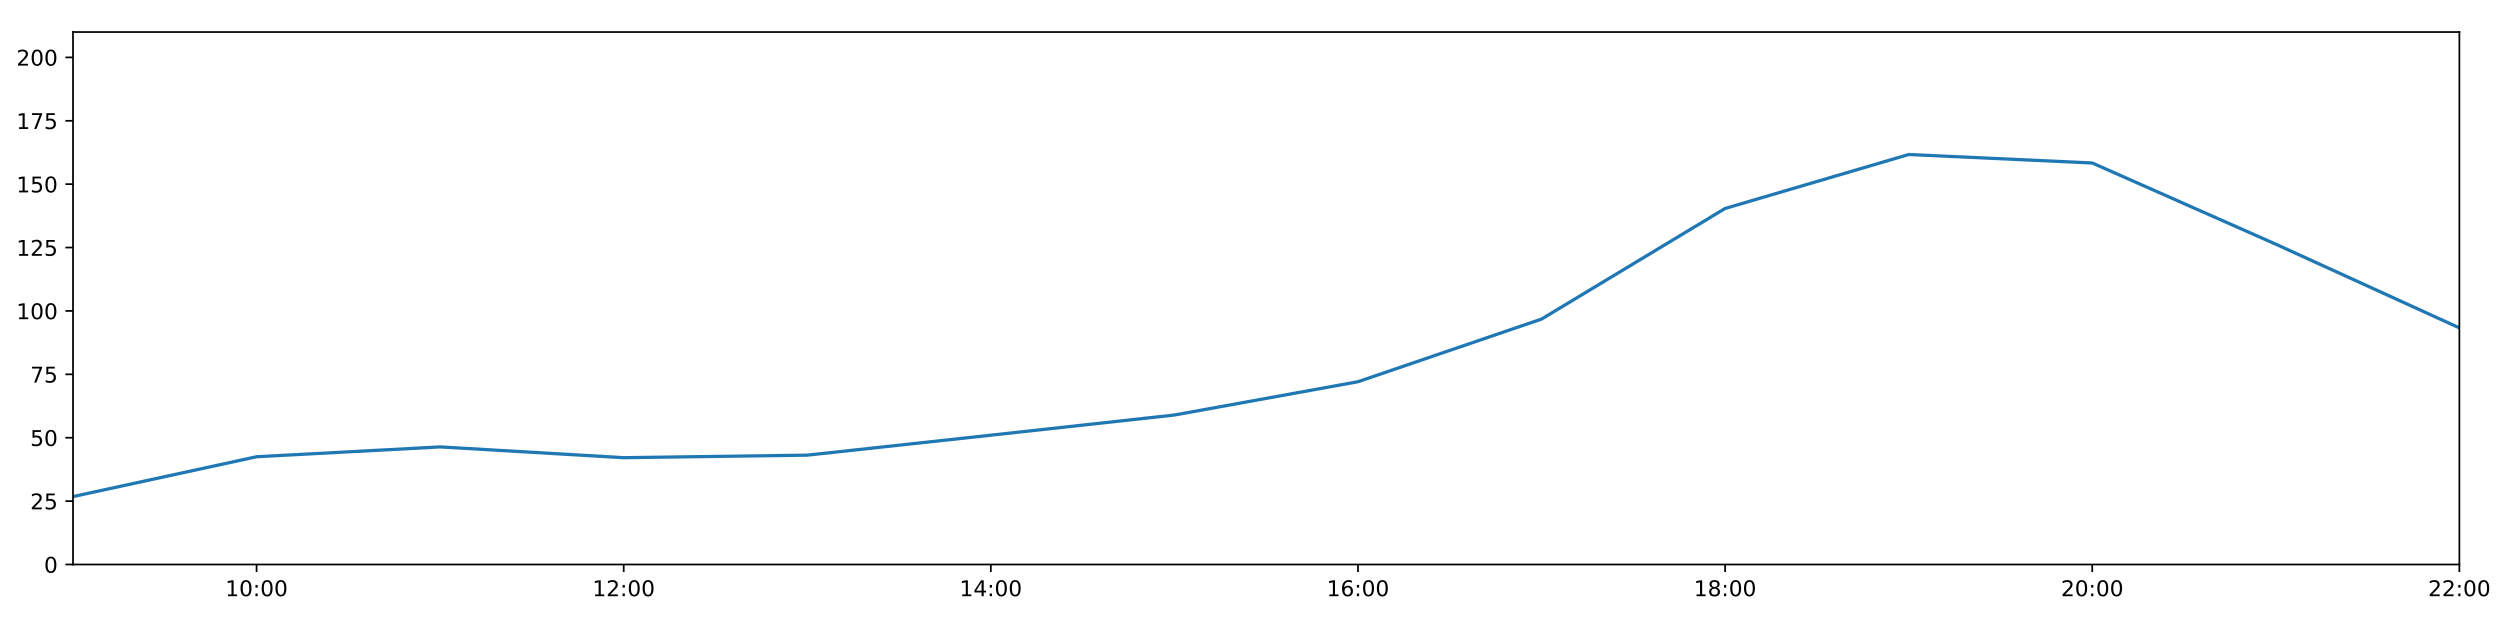
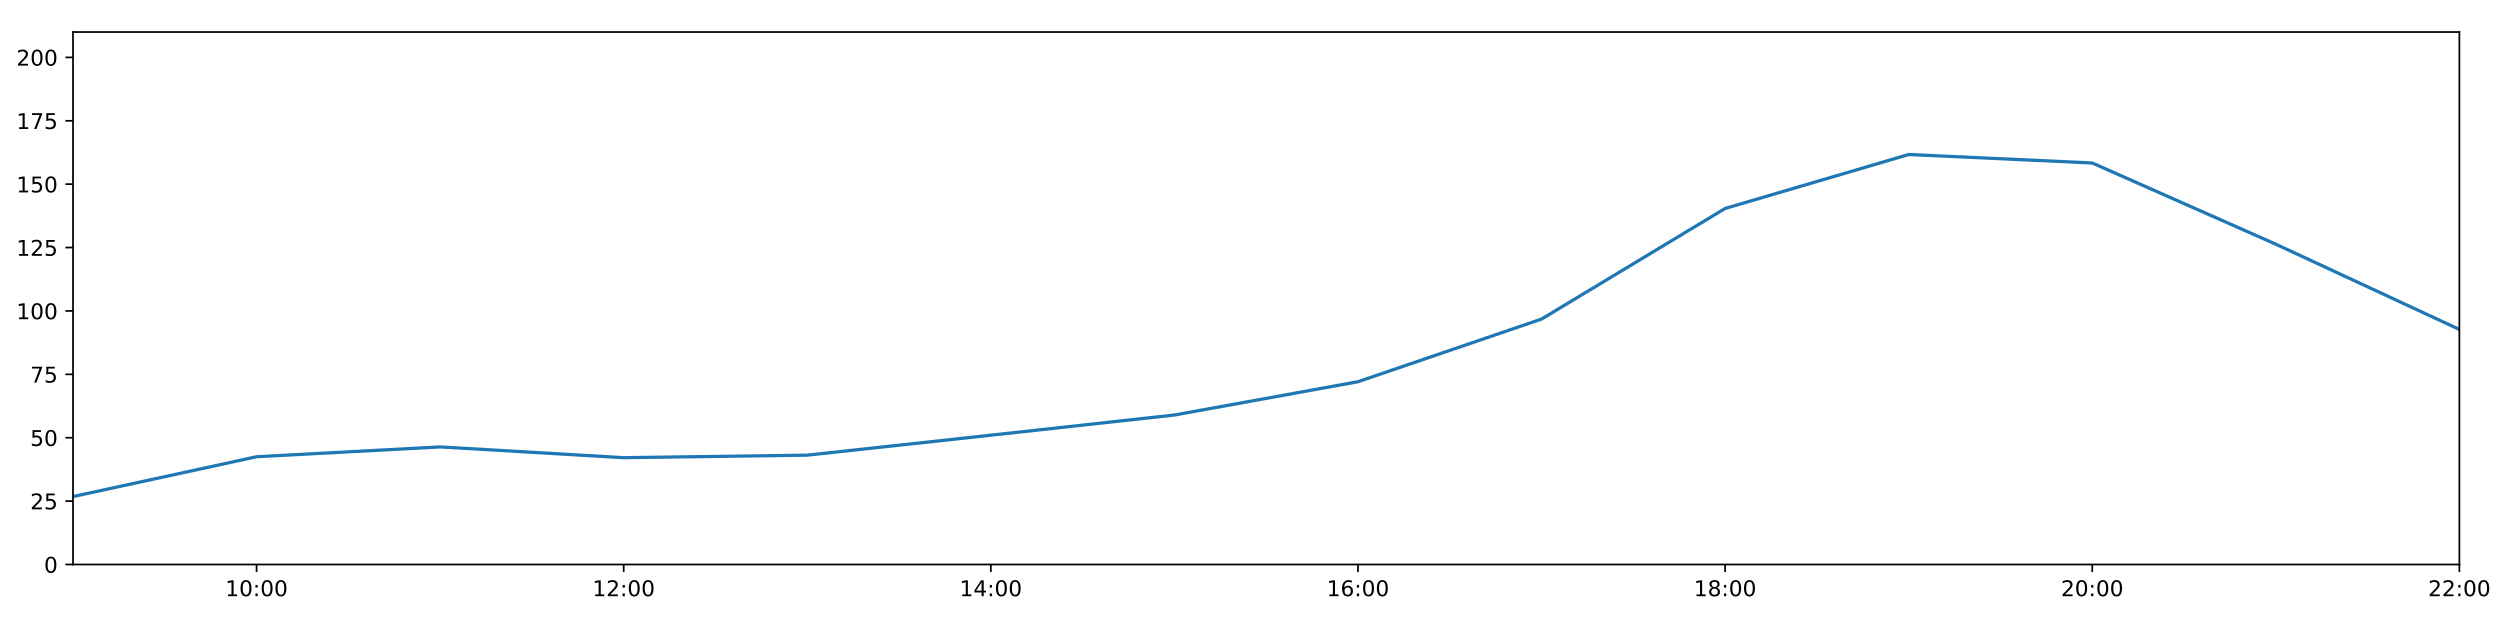
<svg xmlns="http://www.w3.org/2000/svg" xmlns:xlink="http://www.w3.org/1999/xlink" height="288pt" version="1.1" viewBox="0 0 1152 288" width="1152pt">
  <defs>
    <style type="text/css">
*{stroke-linecap:butt;stroke-linejoin:round;}
  </style>
  </defs>
  <g id="figure_1">
    <g id="patch_1">
      <path d="M 0 288  L 1152 288  L 1152 0  L 0 0  z " style="fill:#ffffff;" />
    </g>
    <g id="axes_1">
      <g id="patch_2">
        <path d="M 33.64 260.12  L 1133.28 260.12  L 1133.28 14.76  L 33.64 14.76  z " style="fill:#ffffff;" />
      </g>
      <g id="matplotlib.axis_1">
        <g id="xtick_1">
          <g id="line2d_1">
            <defs>
-               <path d="M 0 0  L 0 3.5  " id="m363893a602" style="stroke:#000000;stroke-width:0.8;" />
-             </defs>
-             <g>
-               <use style="stroke:#000000;stroke-width:0.8;" x="118.228" xlink:href="#m363893a602" y="260.12" />
+               <path d="M 0 0  L 0 3.5  " id="mf65271eeb9" style="stroke:#000000;stroke-width:0.8;" />
+             </defs>
+             <g>
+               <use style="stroke:#000000;stroke-width:0.8;" x="118.228" xlink:href="#mf65271eeb9" y="260.12" />
            </g>
          </g>
          <g id="text_1">
            <defs>
              <path d="M 12.406 8.297  L 28.516 8.297  L 28.516 63.922  L 10.984 60.406  L 10.984 69.391  L 28.422 72.906  L 38.281 72.906  L 38.281 8.297  L 54.391 8.297  L 54.391 0  L 12.406 0  z " id="DejaVuSans-49" />
              <path d="M 31.781 66.406  Q 24.172 66.406 20.328 58.906  Q 16.5 51.422 16.5 36.375  Q 16.5 21.391 20.328 13.891  Q 24.172 6.391 31.781 6.391  Q 39.453 6.391 43.281 13.891  Q 47.125 21.391 47.125 36.375  Q 47.125 51.422 43.281 58.906  Q 39.453 66.406 31.781 66.406  z M 31.781 74.219  Q 44.047 74.219 50.516 64.516  Q 56.984 54.828 56.984 36.375  Q 56.984 17.969 50.516 8.266  Q 44.047 -1.422 31.781 -1.422  Q 19.531 -1.422 13.062 8.266  Q 6.594 17.969 6.594 36.375  Q 6.594 54.828 13.062 64.516  Q 19.531 74.219 31.781 74.219  z " id="DejaVuSans-48" />
              <path d="M 11.719 12.406  L 22.016 12.406  L 22.016 0  L 11.719 0  z M 11.719 51.703  L 22.016 51.703  L 22.016 39.312  L 11.719 39.312  z " id="DejaVuSans-58" />
            </defs>
            <g transform="translate(103.8183 274.7184)scale(0.1 -0.1)">
              <use xlink:href="#DejaVuSans-49" />
              <use x="63.623" xlink:href="#DejaVuSans-48" />
              <use x="127.246" xlink:href="#DejaVuSans-58" />
              <use x="160.938" xlink:href="#DejaVuSans-48" />
              <use x="224.561" xlink:href="#DejaVuSans-48" />
            </g>
          </g>
        </g>
        <g id="xtick_2">
          <g id="line2d_2">
            <g>
-               <use style="stroke:#000000;stroke-width:0.8;" x="287.403" xlink:href="#m363893a602" y="260.12" />
+               <use style="stroke:#000000;stroke-width:0.8;" x="287.403" xlink:href="#mf65271eeb9" y="260.12" />
            </g>
          </g>
          <g id="text_2">
            <defs>
              <path d="M 19.188 8.297  L 53.609 8.297  L 53.609 0  L 7.328 0  L 7.328 8.297  Q 12.938 14.109 22.625 23.891  Q 32.328 33.688 34.812 36.531  Q 39.547 41.844 41.422 45.531  Q 43.312 49.219 43.312 52.781  Q 43.312 58.594 39.234 62.25  Q 35.156 65.922 28.609 65.922  Q 23.969 65.922 18.812 64.312  Q 13.672 62.703 7.812 59.422  L 7.812 69.391  Q 13.766 71.781 18.938 73  Q 24.125 74.219 28.422 74.219  Q 39.75 74.219 46.484 68.547  Q 53.219 62.891 53.219 53.422  Q 53.219 48.922 51.531 44.891  Q 49.859 40.875 45.406 35.406  Q 44.188 33.984 37.641 27.219  Q 31.109 20.453 19.188 8.297  z " id="DejaVuSans-50" />
            </defs>
            <g transform="translate(272.9937 274.7184)scale(0.1 -0.1)">
              <use xlink:href="#DejaVuSans-49" />
              <use x="63.623" xlink:href="#DejaVuSans-50" />
              <use x="127.246" xlink:href="#DejaVuSans-58" />
              <use x="160.938" xlink:href="#DejaVuSans-48" />
              <use x="224.561" xlink:href="#DejaVuSans-48" />
            </g>
          </g>
        </g>
        <g id="xtick_3">
          <g id="line2d_3">
            <g>
-               <use style="stroke:#000000;stroke-width:0.8;" x="456.578" xlink:href="#m363893a602" y="260.12" />
+               <use style="stroke:#000000;stroke-width:0.8;" x="456.578" xlink:href="#mf65271eeb9" y="260.12" />
            </g>
          </g>
          <g id="text_3">
            <defs>
              <path d="M 37.797 64.312  L 12.891 25.391  L 37.797 25.391  z M 35.203 72.906  L 47.609 72.906  L 47.609 25.391  L 58.016 25.391  L 58.016 17.188  L 47.609 17.188  L 47.609 0  L 37.797 0  L 37.797 17.188  L 4.891 17.188  L 4.891 26.703  z " id="DejaVuSans-52" />
            </defs>
            <g transform="translate(442.1691 274.7184)scale(0.1 -0.1)">
              <use xlink:href="#DejaVuSans-49" />
              <use x="63.623" xlink:href="#DejaVuSans-52" />
              <use x="127.246" xlink:href="#DejaVuSans-58" />
              <use x="160.938" xlink:href="#DejaVuSans-48" />
              <use x="224.561" xlink:href="#DejaVuSans-48" />
            </g>
          </g>
        </g>
        <g id="xtick_4">
          <g id="line2d_4">
            <g>
-               <use style="stroke:#000000;stroke-width:0.8;" x="625.754" xlink:href="#m363893a602" y="260.12" />
+               <use style="stroke:#000000;stroke-width:0.8;" x="625.754" xlink:href="#mf65271eeb9" y="260.12" />
            </g>
          </g>
          <g id="text_4">
            <defs>
              <path d="M 33.016 40.375  Q 26.375 40.375 22.484 35.828  Q 18.609 31.297 18.609 23.391  Q 18.609 15.531 22.484 10.953  Q 26.375 6.391 33.016 6.391  Q 39.656 6.391 43.531 10.953  Q 47.406 15.531 47.406 23.391  Q 47.406 31.297 43.531 35.828  Q 39.656 40.375 33.016 40.375  z M 52.594 71.297  L 52.594 62.312  Q 48.875 64.062 45.094 64.984  Q 41.312 65.922 37.594 65.922  Q 27.828 65.922 22.672 59.328  Q 17.531 52.734 16.797 39.406  Q 19.672 43.656 24.016 45.922  Q 28.375 48.188 33.594 48.188  Q 44.578 48.188 50.953 41.516  Q 57.328 34.859 57.328 23.391  Q 57.328 12.156 50.688 5.359  Q 44.047 -1.422 33.016 -1.422  Q 20.359 -1.422 13.672 8.266  Q 6.984 17.969 6.984 36.375  Q 6.984 53.656 15.188 63.938  Q 23.391 74.219 37.203 74.219  Q 40.922 74.219 44.703 73.484  Q 48.484 72.75 52.594 71.297  z " id="DejaVuSans-54" />
            </defs>
            <g transform="translate(611.3445 274.7184)scale(0.1 -0.1)">
              <use xlink:href="#DejaVuSans-49" />
              <use x="63.623" xlink:href="#DejaVuSans-54" />
              <use x="127.246" xlink:href="#DejaVuSans-58" />
              <use x="160.938" xlink:href="#DejaVuSans-48" />
              <use x="224.561" xlink:href="#DejaVuSans-48" />
            </g>
          </g>
        </g>
        <g id="xtick_5">
          <g id="line2d_5">
            <g>
-               <use style="stroke:#000000;stroke-width:0.8;" x="794.929" xlink:href="#m363893a602" y="260.12" />
+               <use style="stroke:#000000;stroke-width:0.8;" x="794.929" xlink:href="#mf65271eeb9" y="260.12" />
            </g>
          </g>
          <g id="text_5">
            <defs>
              <path d="M 31.781 34.625  Q 24.75 34.625 20.719 30.859  Q 16.703 27.094 16.703 20.516  Q 16.703 13.922 20.719 10.156  Q 24.75 6.391 31.781 6.391  Q 38.812 6.391 42.859 10.172  Q 46.922 13.969 46.922 20.516  Q 46.922 27.094 42.891 30.859  Q 38.875 34.625 31.781 34.625  z M 21.922 38.812  Q 15.578 40.375 12.031 44.719  Q 8.5 49.078 8.5 55.328  Q 8.5 64.062 14.719 69.141  Q 20.953 74.219 31.781 74.219  Q 42.672 74.219 48.875 69.141  Q 55.078 64.062 55.078 55.328  Q 55.078 49.078 51.531 44.719  Q 48 40.375 41.703 38.812  Q 48.828 37.156 52.797 32.312  Q 56.781 27.484 56.781 20.516  Q 56.781 9.906 50.312 4.234  Q 43.844 -1.422 31.781 -1.422  Q 19.734 -1.422 13.25 4.234  Q 6.781 9.906 6.781 20.516  Q 6.781 27.484 10.781 32.312  Q 14.797 37.156 21.922 38.812  z M 18.312 54.391  Q 18.312 48.734 21.844 45.562  Q 25.391 42.391 31.781 42.391  Q 38.141 42.391 41.719 45.562  Q 45.312 48.734 45.312 54.391  Q 45.312 60.062 41.719 63.234  Q 38.141 66.406 31.781 66.406  Q 25.391 66.406 21.844 63.234  Q 18.312 60.062 18.312 54.391  z " id="DejaVuSans-56" />
            </defs>
            <g transform="translate(780.5199 274.7184)scale(0.1 -0.1)">
              <use xlink:href="#DejaVuSans-49" />
              <use x="63.623" xlink:href="#DejaVuSans-56" />
              <use x="127.246" xlink:href="#DejaVuSans-58" />
              <use x="160.938" xlink:href="#DejaVuSans-48" />
              <use x="224.561" xlink:href="#DejaVuSans-48" />
            </g>
          </g>
        </g>
        <g id="xtick_6">
          <g id="line2d_6">
            <g>
-               <use style="stroke:#000000;stroke-width:0.8;" x="964.105" xlink:href="#m363893a602" y="260.12" />
+               <use style="stroke:#000000;stroke-width:0.8;" x="964.105" xlink:href="#mf65271eeb9" y="260.12" />
            </g>
          </g>
          <g id="text_6">
            <g transform="translate(949.6952 274.7184)scale(0.1 -0.1)">
              <use xlink:href="#DejaVuSans-50" />
              <use x="63.623" xlink:href="#DejaVuSans-48" />
              <use x="127.246" xlink:href="#DejaVuSans-58" />
              <use x="160.938" xlink:href="#DejaVuSans-48" />
              <use x="224.561" xlink:href="#DejaVuSans-48" />
            </g>
          </g>
        </g>
        <g id="xtick_7">
          <g id="line2d_7">
            <g>
-               <use style="stroke:#000000;stroke-width:0.8;" x="1133.28" xlink:href="#m363893a602" y="260.12" />
+               <use style="stroke:#000000;stroke-width:0.8;" x="1133.28" xlink:href="#mf65271eeb9" y="260.12" />
            </g>
          </g>
          <g id="text_7">
            <g transform="translate(1118.871 274.7184)scale(0.1 -0.1)">
              <use xlink:href="#DejaVuSans-50" />
              <use x="63.623" xlink:href="#DejaVuSans-50" />
              <use x="127.246" xlink:href="#DejaVuSans-58" />
              <use x="160.938" xlink:href="#DejaVuSans-48" />
              <use x="224.561" xlink:href="#DejaVuSans-48" />
            </g>
          </g>
        </g>
      </g>
      <g id="matplotlib.axis_2">
        <g id="ytick_1">
          <g id="line2d_8">
            <defs>
-               <path d="M 0 0  L -3.5 0  " id="mbe31bb806d" style="stroke:#000000;stroke-width:0.8;" />
-             </defs>
-             <g>
-               <use style="stroke:#000000;stroke-width:0.8;" x="33.64" xlink:href="#mbe31bb806d" y="260.12" />
+               <path d="M 0 0  L -3.5 0  " id="ma0e1c8dedf" style="stroke:#000000;stroke-width:0.8;" />
+             </defs>
+             <g>
+               <use style="stroke:#000000;stroke-width:0.8;" x="33.64" xlink:href="#ma0e1c8dedf" y="260.12" />
            </g>
          </g>
          <g id="text_8">
            <g transform="translate(20.2775 263.9192)scale(0.1 -0.1)">
              <use xlink:href="#DejaVuSans-48" />
            </g>
          </g>
        </g>
        <g id="ytick_2">
          <g id="line2d_9">
            <g>
-               <use style="stroke:#000000;stroke-width:0.8;" x="33.64" xlink:href="#mbe31bb806d" y="230.91" />
+               <use style="stroke:#000000;stroke-width:0.8;" x="33.64" xlink:href="#ma0e1c8dedf" y="230.91" />
            </g>
          </g>
          <g id="text_9">
            <defs>
              <path d="M 10.797 72.906  L 49.516 72.906  L 49.516 64.594  L 19.828 64.594  L 19.828 46.734  Q 21.969 47.469 24.109 47.828  Q 26.266 48.188 28.422 48.188  Q 40.625 48.188 47.75 41.5  Q 54.891 34.812 54.891 23.391  Q 54.891 11.625 47.562 5.094  Q 40.234 -1.422 26.906 -1.422  Q 22.312 -1.422 17.547 -0.641  Q 12.797 0.141 7.719 1.703  L 7.719 11.625  Q 12.109 9.234 16.797 8.062  Q 21.484 6.891 26.703 6.891  Q 35.156 6.891 40.078 11.328  Q 45.016 15.766 45.016 23.391  Q 45.016 31 40.078 35.438  Q 35.156 39.891 26.703 39.891  Q 22.75 39.891 18.812 39.016  Q 14.891 38.141 10.797 36.281  z " id="DejaVuSans-53" />
            </defs>
            <g transform="translate(13.915 234.7097)scale(0.1 -0.1)">
              <use xlink:href="#DejaVuSans-50" />
              <use x="63.623" xlink:href="#DejaVuSans-53" />
            </g>
          </g>
        </g>
        <g id="ytick_3">
          <g id="line2d_10">
            <g>
-               <use style="stroke:#000000;stroke-width:0.8;" x="33.64" xlink:href="#mbe31bb806d" y="201.701" />
+               <use style="stroke:#000000;stroke-width:0.8;" x="33.64" xlink:href="#ma0e1c8dedf" y="201.701" />
            </g>
          </g>
          <g id="text_10">
            <g transform="translate(13.915 205.5002)scale(0.1 -0.1)">
              <use xlink:href="#DejaVuSans-53" />
              <use x="63.623" xlink:href="#DejaVuSans-48" />
            </g>
          </g>
        </g>
        <g id="ytick_4">
          <g id="line2d_11">
            <g>
-               <use style="stroke:#000000;stroke-width:0.8;" x="33.64" xlink:href="#mbe31bb806d" y="172.491" />
+               <use style="stroke:#000000;stroke-width:0.8;" x="33.64" xlink:href="#ma0e1c8dedf" y="172.491" />
            </g>
          </g>
          <g id="text_11">
            <defs>
              <path d="M 8.203 72.906  L 55.078 72.906  L 55.078 68.703  L 28.609 0  L 18.312 0  L 43.219 64.594  L 8.203 64.594  z " id="DejaVuSans-55" />
            </defs>
            <g transform="translate(13.915 176.2906)scale(0.1 -0.1)">
              <use xlink:href="#DejaVuSans-55" />
              <use x="63.623" xlink:href="#DejaVuSans-53" />
            </g>
          </g>
        </g>
        <g id="ytick_5">
          <g id="line2d_12">
            <g>
-               <use style="stroke:#000000;stroke-width:0.8;" x="33.64" xlink:href="#mbe31bb806d" y="143.282" />
+               <use style="stroke:#000000;stroke-width:0.8;" x="33.64" xlink:href="#ma0e1c8dedf" y="143.282" />
            </g>
          </g>
          <g id="text_12">
            <g transform="translate(7.5525 147.0811)scale(0.1 -0.1)">
              <use xlink:href="#DejaVuSans-49" />
              <use x="63.623" xlink:href="#DejaVuSans-48" />
              <use x="127.246" xlink:href="#DejaVuSans-48" />
            </g>
          </g>
        </g>
        <g id="ytick_6">
          <g id="line2d_13">
            <g>
-               <use style="stroke:#000000;stroke-width:0.8;" x="33.64" xlink:href="#mbe31bb806d" y="114.072" />
+               <use style="stroke:#000000;stroke-width:0.8;" x="33.64" xlink:href="#ma0e1c8dedf" y="114.072" />
            </g>
          </g>
          <g id="text_13">
            <g transform="translate(7.5525 117.8716)scale(0.1 -0.1)">
              <use xlink:href="#DejaVuSans-49" />
              <use x="63.623" xlink:href="#DejaVuSans-50" />
              <use x="127.246" xlink:href="#DejaVuSans-53" />
            </g>
          </g>
        </g>
        <g id="ytick_7">
          <g id="line2d_14">
            <g>
-               <use style="stroke:#000000;stroke-width:0.8;" x="33.64" xlink:href="#mbe31bb806d" y="84.863" />
+               <use style="stroke:#000000;stroke-width:0.8;" x="33.64" xlink:href="#ma0e1c8dedf" y="84.863" />
            </g>
          </g>
          <g id="text_14">
            <g transform="translate(7.5525 88.66208)scale(0.1 -0.1)">
              <use xlink:href="#DejaVuSans-49" />
              <use x="63.623" xlink:href="#DejaVuSans-53" />
              <use x="127.246" xlink:href="#DejaVuSans-48" />
            </g>
          </g>
        </g>
        <g id="ytick_8">
          <g id="line2d_15">
            <g>
-               <use style="stroke:#000000;stroke-width:0.8;" x="33.64" xlink:href="#mbe31bb806d" y="55.653" />
+               <use style="stroke:#000000;stroke-width:0.8;" x="33.64" xlink:href="#ma0e1c8dedf" y="55.653" />
            </g>
          </g>
          <g id="text_15">
            <g transform="translate(7.5525 59.45255)scale(0.1 -0.1)">
              <use xlink:href="#DejaVuSans-49" />
              <use x="63.623" xlink:href="#DejaVuSans-55" />
              <use x="127.246" xlink:href="#DejaVuSans-53" />
            </g>
          </g>
        </g>
        <g id="ytick_9">
          <g id="line2d_16">
            <g>
-               <use style="stroke:#000000;stroke-width:0.8;" x="33.64" xlink:href="#mbe31bb806d" y="26.444" />
+               <use style="stroke:#000000;stroke-width:0.8;" x="33.64" xlink:href="#ma0e1c8dedf" y="26.444" />
            </g>
          </g>
          <g id="text_16">
            <g transform="translate(7.5525 30.24303)scale(0.1 -0.1)">
              <use xlink:href="#DejaVuSans-50" />
              <use x="63.623" xlink:href="#DejaVuSans-48" />
              <use x="127.246" xlink:href="#DejaVuSans-48" />
            </g>
          </g>
        </g>
      </g>
      <g id="line2d_17">
-         <path clip-path="url(#p8e1f2886b9)" d="M 33.64 228.817  L 118.228 210.464  L 202.815 205.936  L 287.403 210.902  L 371.991 209.734  L 456.578 200.533  L 541.166 191.236  L 625.754 175.895  L 710.342 147.03  L 794.929 96.06  L 879.517 71.198  L 964.105 75.109  L 1048.692 112.532  L 1133.28 151.092  " style="fill:none;stroke:#1f77b4;stroke-linecap:square;stroke-width:1.5;" />
+         <path clip-path="url(#p58b3892776)" d="M 33.64 228.817  L 118.228 210.464  L 202.815 205.936  L 287.403 210.902  L 371.991 209.734  L 456.578 200.533  L 541.166 191.236  L 625.754 175.895  L 710.342 147.03  L 794.929 96.06  L 879.517 71.198  L 964.105 75.109  L 1048.692 112.532  L 1133.28 151.811  " style="fill:none;stroke:#1f77b4;stroke-linecap:square;stroke-width:1.5;" />
      </g>
      <g id="patch_3">
        <path d="M 33.64 260.12  L 33.64 14.76  " style="fill:none;stroke:#000000;stroke-linecap:square;stroke-linejoin:miter;stroke-width:0.8;" />
      </g>
      <g id="patch_4">
        <path d="M 1133.28 260.12  L 1133.28 14.76  " style="fill:none;stroke:#000000;stroke-linecap:square;stroke-linejoin:miter;stroke-width:0.8;" />
      </g>
      <g id="patch_5">
        <path d="M 33.64 260.12  L 1133.28 260.12  " style="fill:none;stroke:#000000;stroke-linecap:square;stroke-linejoin:miter;stroke-width:0.8;" />
      </g>
      <g id="patch_6">
        <path d="M 33.64 14.76  L 1133.28 14.76  " style="fill:none;stroke:#000000;stroke-linecap:square;stroke-linejoin:miter;stroke-width:0.8;" />
      </g>
    </g>
  </g>
  <defs>
-     <clipPath id="p8e1f2886b9">
+     <clipPath id="p58b3892776">
      <rect height="245.36" width="1099.64" x="33.64" y="14.76" />
    </clipPath>
  </defs>
</svg>
